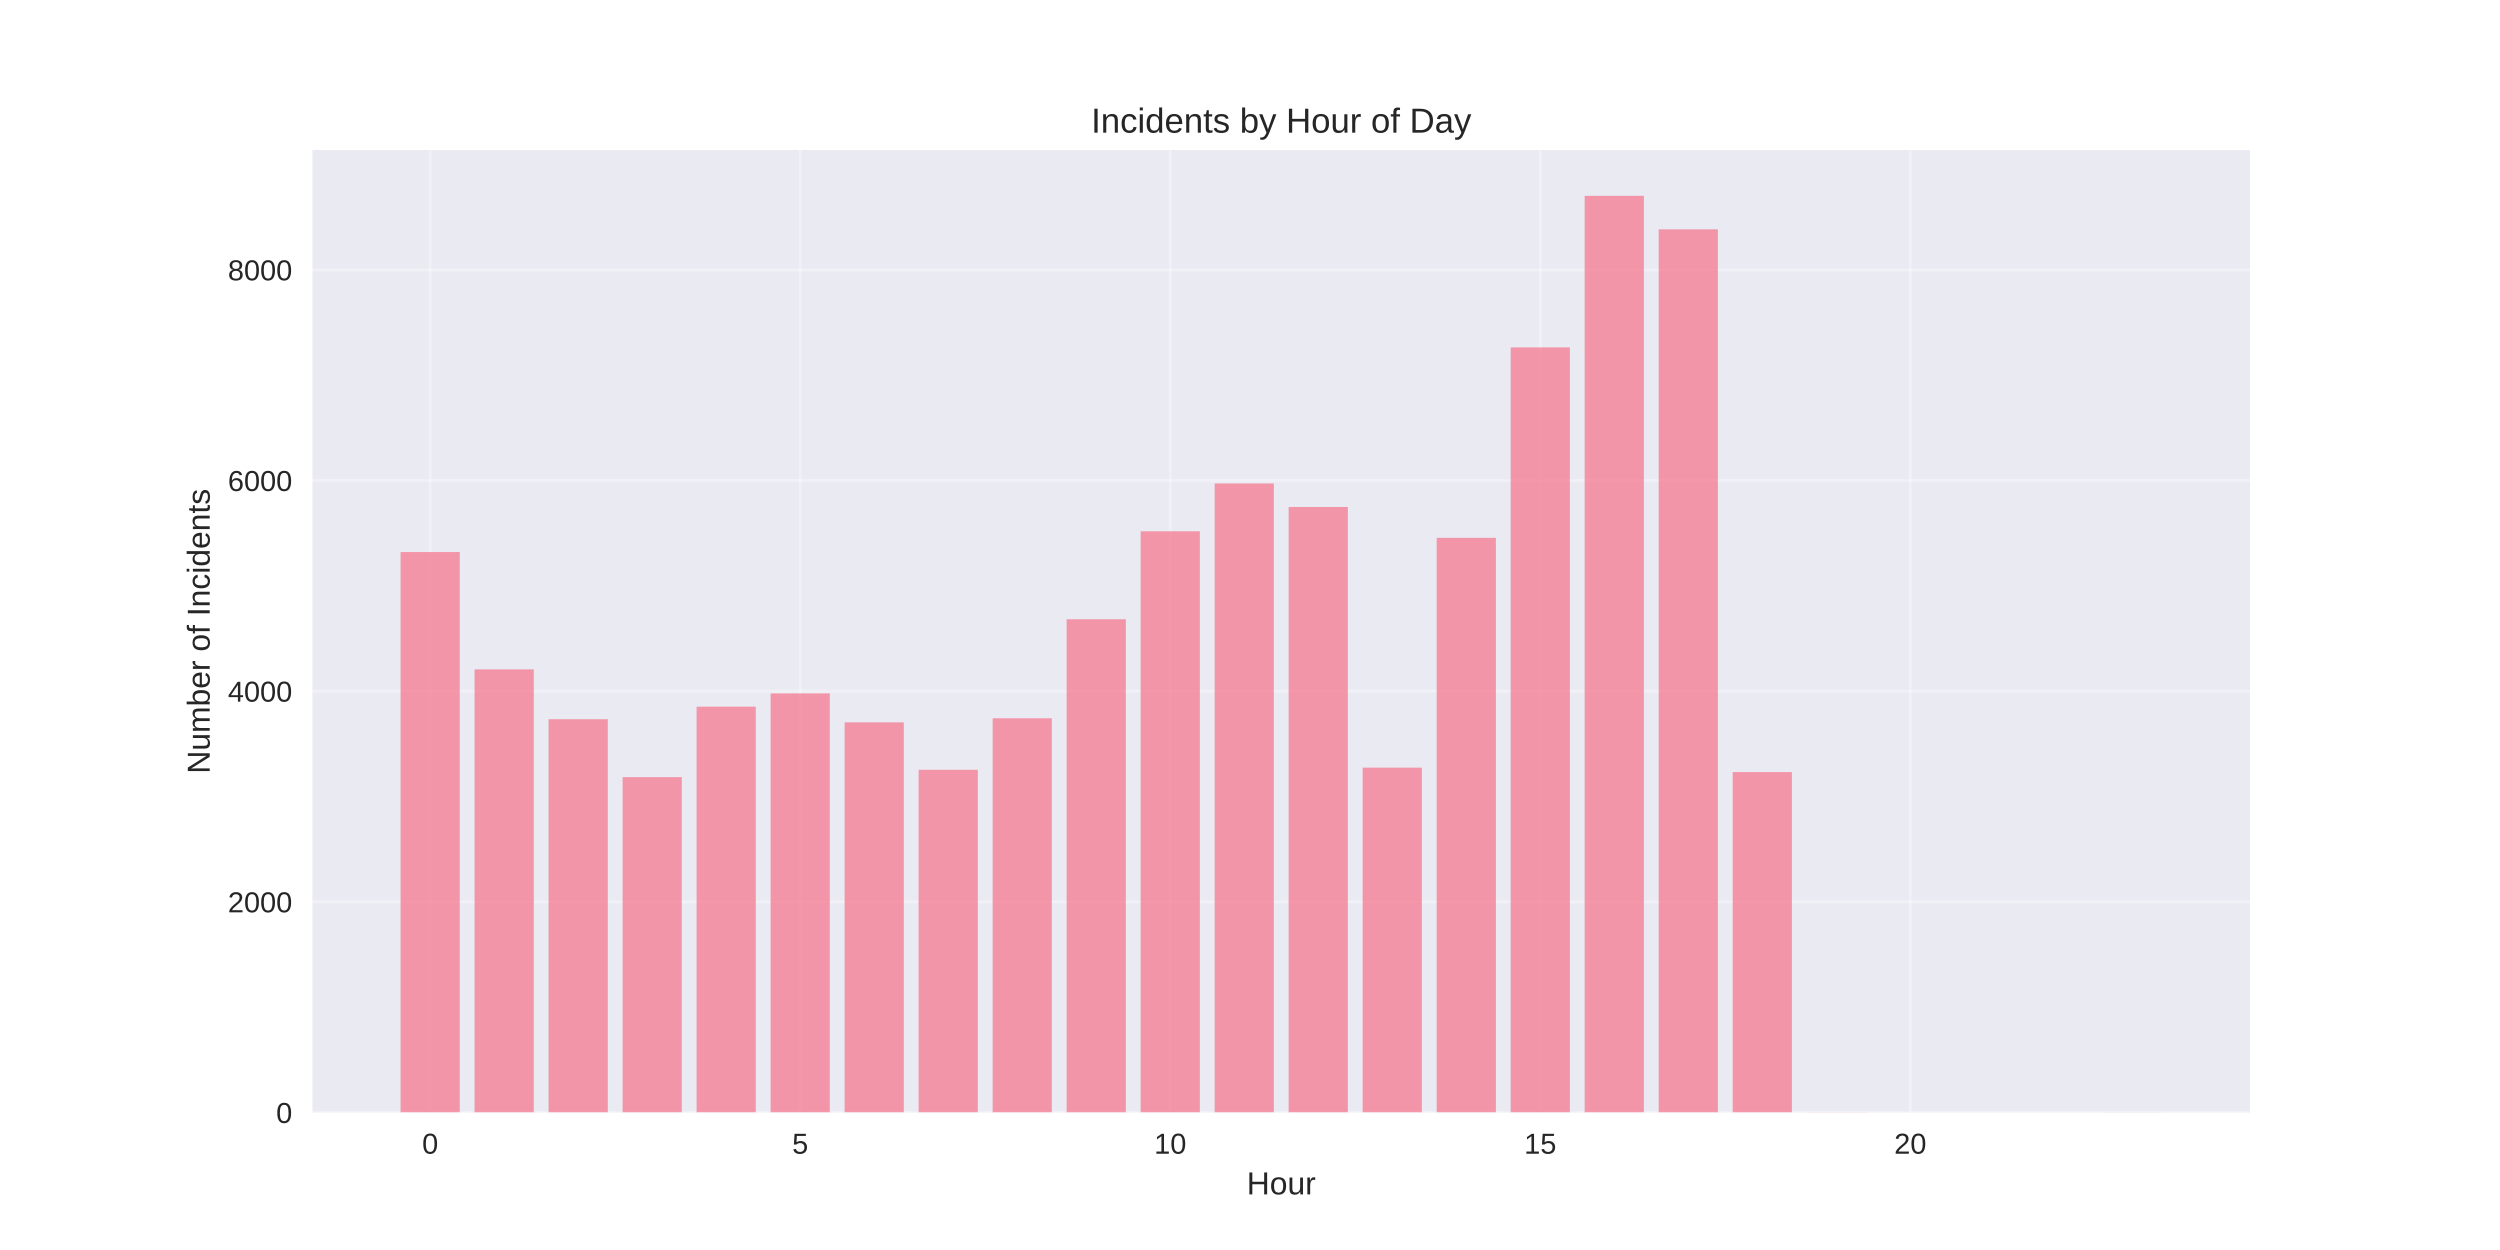
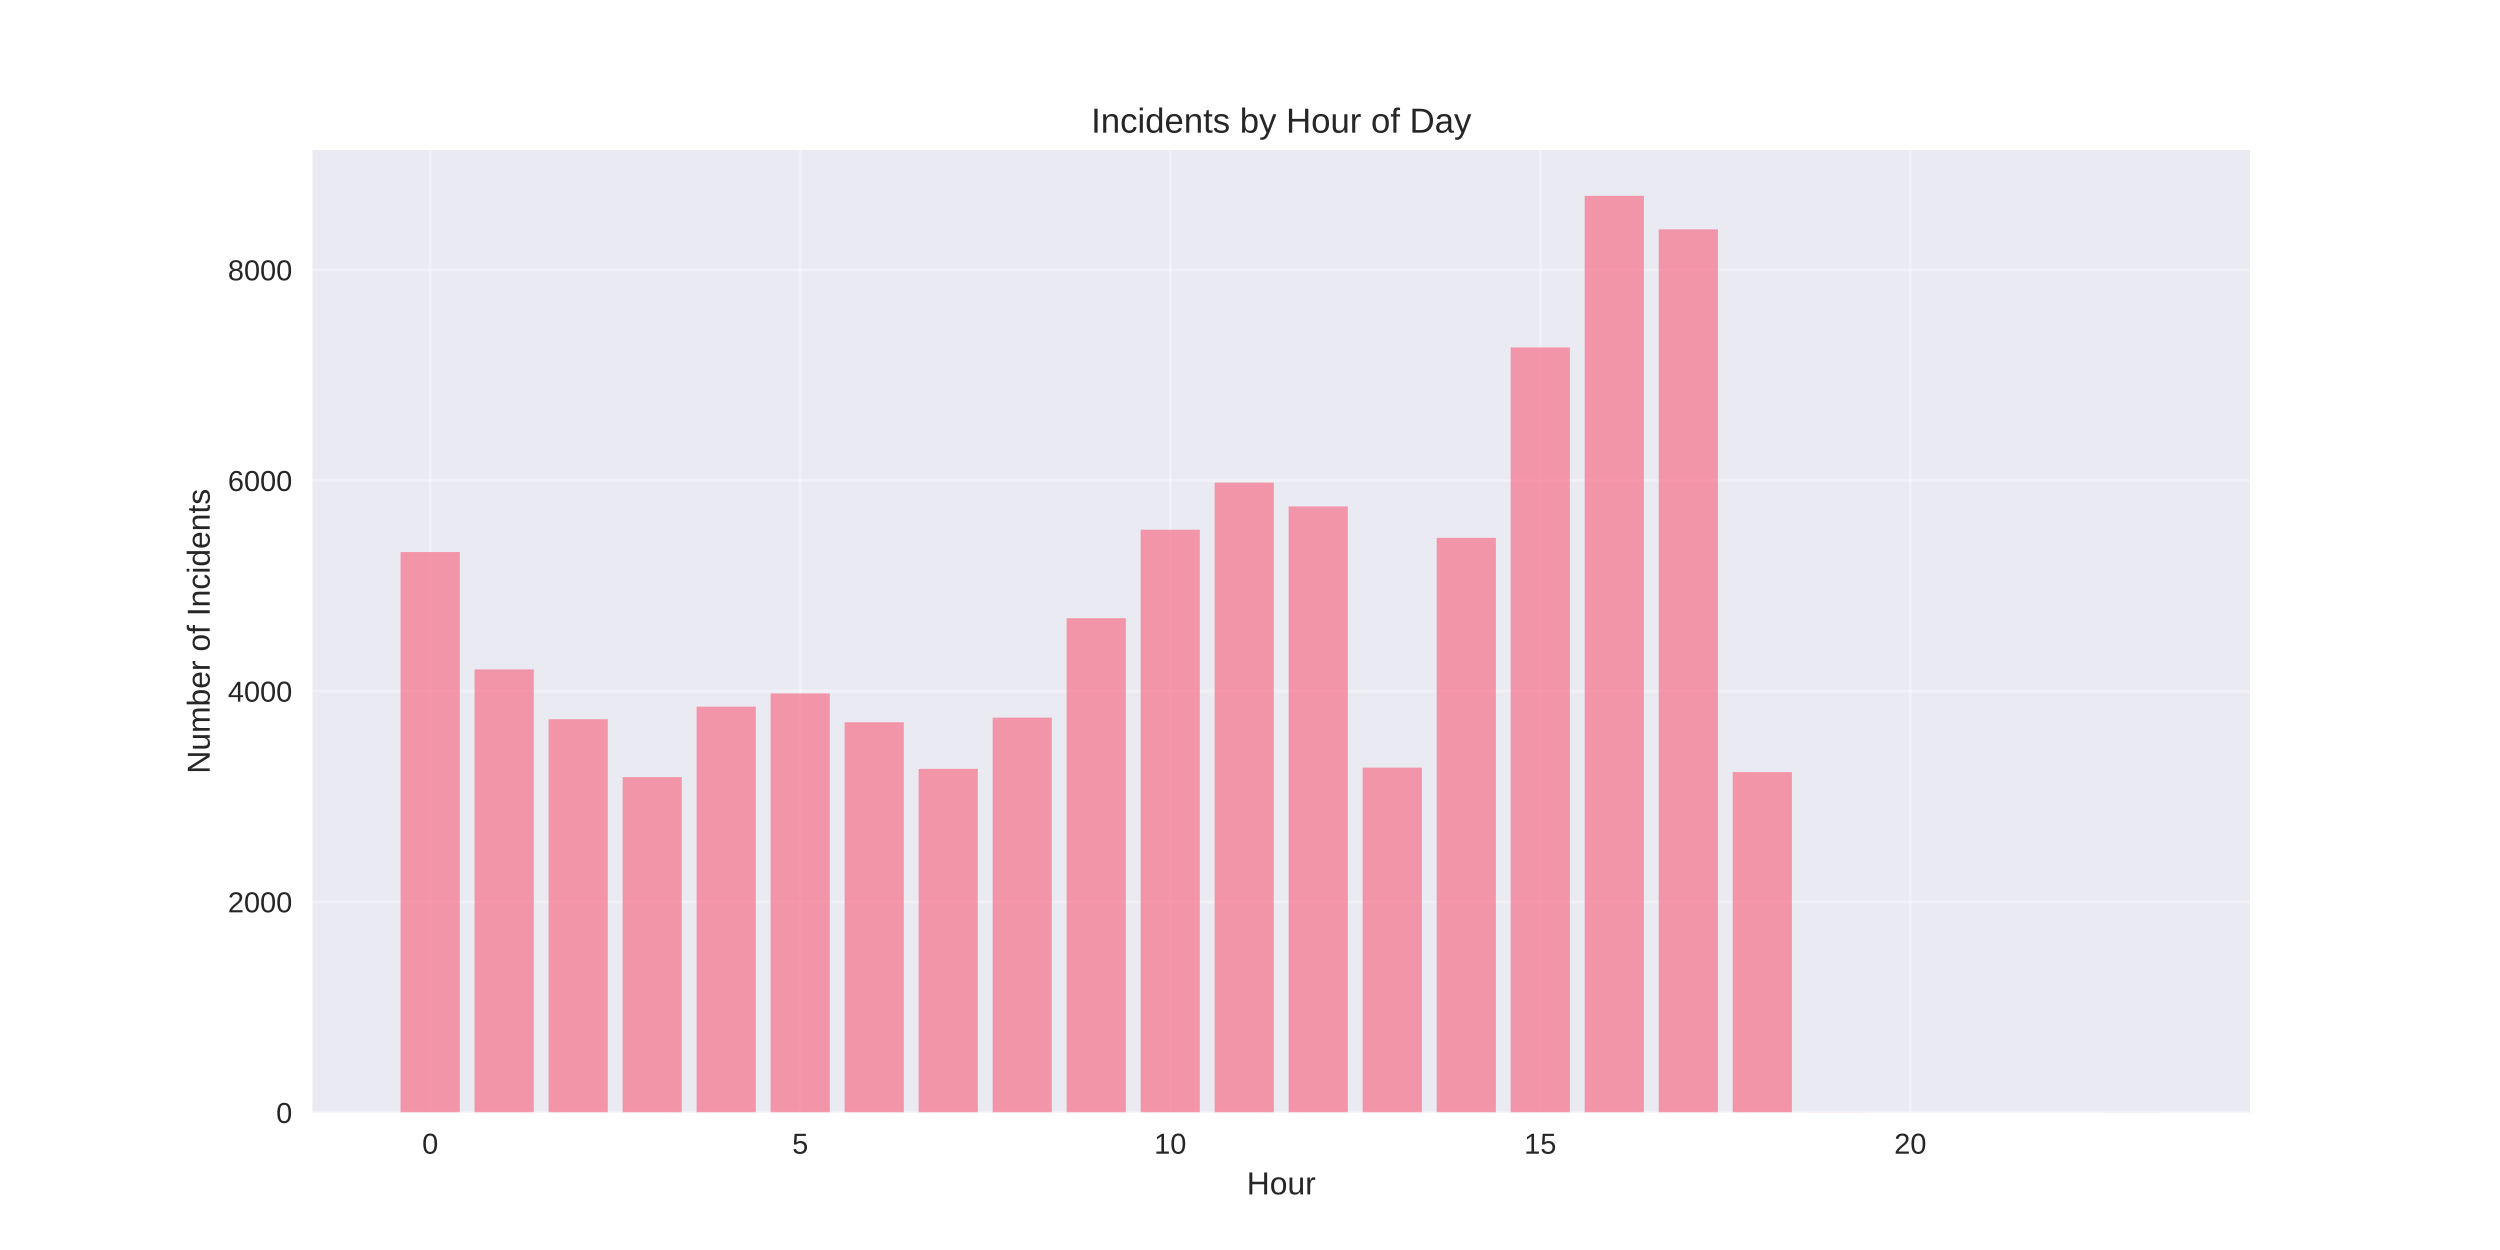
<svg xmlns="http://www.w3.org/2000/svg" width="864pt" height="432pt" viewBox="0 0 864 432" version="1.1">
  <defs>
    <style type="text/css">*{stroke-linejoin: round; stroke-linecap: butt}</style>
  </defs>
  <g id="figure_1">
    <g id="patch_1">
      <path d="M 0 432  L 864 432  L 864 0  L 0 0  z " style="fill: #ffffff" />
    </g>
    <g id="axes_1">
      <g id="patch_2">
        <path d="M 108 384.48  L 777.6 384.48  L 777.6 51.84  L 108 51.84  z " style="fill: #eaeaf2" />
      </g>
      <g id="matplotlib.axis_1">
        <g id="xtick_1">
          <g id="line2d_1">
-             <path d="M 148.667 384.48  L 148.667 51.84  " clip-path="url(#p11bc1bbdc0)" style="fill: none; stroke: #ffffff; stroke-opacity: 0.3; stroke-linecap: round" />
+             <path d="M 148.667 384.48  L 148.667 51.84  " clip-path="url(#pffb0b9102f)" style="fill: none; stroke: #ffffff; stroke-opacity: 0.3; stroke-linecap: round" />
          </g>
          <g id="line2d_2" />
          <g id="text_1">
            <text style="fill: #262626; font: 10px 'Arial', 'Liberation Sans', 'DejaVu Sans', 'Bitstream Vera Sans', sans-serif; text-anchor: middle" x="148.667" y="398.727" transform="rotate(-0 148.6671 398.7269)">0</text>
          </g>
        </g>
        <g id="xtick_2">
          <g id="line2d_3">
-             <path d="M 276.551 384.48  L 276.551 51.84  " clip-path="url(#p11bc1bbdc0)" style="fill: none; stroke: #ffffff; stroke-opacity: 0.3; stroke-linecap: round" />
+             <path d="M 276.551 384.48  L 276.551 51.84  " clip-path="url(#pffb0b9102f)" style="fill: none; stroke: #ffffff; stroke-opacity: 0.3; stroke-linecap: round" />
          </g>
          <g id="line2d_4" />
          <g id="text_2">
            <text style="fill: #262626; font: 10px 'Arial', 'Liberation Sans', 'DejaVu Sans', 'Bitstream Vera Sans', sans-serif; text-anchor: middle" x="276.551" y="398.727" transform="rotate(-0 276.551 398.7269)">5</text>
          </g>
        </g>
        <g id="xtick_3">
          <g id="line2d_5">
-             <path d="M 404.435 384.48  L 404.435 51.84  " clip-path="url(#p11bc1bbdc0)" style="fill: none; stroke: #ffffff; stroke-opacity: 0.3; stroke-linecap: round" />
+             <path d="M 404.435 384.48  L 404.435 51.84  " clip-path="url(#pffb0b9102f)" style="fill: none; stroke: #ffffff; stroke-opacity: 0.3; stroke-linecap: round" />
          </g>
          <g id="line2d_6" />
          <g id="text_3">
            <text style="fill: #262626; font: 10px 'Arial', 'Liberation Sans', 'DejaVu Sans', 'Bitstream Vera Sans', sans-serif; text-anchor: middle" x="404.435" y="398.727" transform="rotate(-0 404.4348 398.7269)">10</text>
          </g>
        </g>
        <g id="xtick_4">
          <g id="line2d_7">
-             <path d="M 532.319 384.48  L 532.319 51.84  " clip-path="url(#p11bc1bbdc0)" style="fill: none; stroke: #ffffff; stroke-opacity: 0.3; stroke-linecap: round" />
+             <path d="M 532.319 384.48  L 532.319 51.84  " clip-path="url(#pffb0b9102f)" style="fill: none; stroke: #ffffff; stroke-opacity: 0.3; stroke-linecap: round" />
          </g>
          <g id="line2d_8" />
          <g id="text_4">
            <text style="fill: #262626; font: 10px 'Arial', 'Liberation Sans', 'DejaVu Sans', 'Bitstream Vera Sans', sans-serif; text-anchor: middle" x="532.319" y="398.727" transform="rotate(-0 532.3187 398.7269)">15</text>
          </g>
        </g>
        <g id="xtick_5">
          <g id="line2d_9">
-             <path d="M 660.203 384.48  L 660.203 51.84  " clip-path="url(#p11bc1bbdc0)" style="fill: none; stroke: #ffffff; stroke-opacity: 0.3; stroke-linecap: round" />
+             <path d="M 660.203 384.48  L 660.203 51.84  " clip-path="url(#pffb0b9102f)" style="fill: none; stroke: #ffffff; stroke-opacity: 0.3; stroke-linecap: round" />
          </g>
          <g id="line2d_10" />
          <g id="text_5">
            <text style="fill: #262626; font: 10px 'Arial', 'Liberation Sans', 'DejaVu Sans', 'Bitstream Vera Sans', sans-serif; text-anchor: middle" x="660.203" y="398.727" transform="rotate(-0 660.2026 398.7269)">20</text>
          </g>
        </g>
        <g id="text_6">
          <text style="fill: #262626; font: 11px 'Arial', 'Liberation Sans', 'DejaVu Sans', 'Bitstream Vera Sans', sans-serif; text-anchor: middle" x="442.8" y="412.773" transform="rotate(-0 442.8 412.7734)">Hour</text>
        </g>
      </g>
      <g id="matplotlib.axis_2">
        <g id="ytick_1">
          <g id="line2d_11">
-             <path d="M 108 384.48  L 777.6 384.48  " clip-path="url(#p11bc1bbdc0)" style="fill: none; stroke: #ffffff; stroke-opacity: 0.3; stroke-linecap: round" />
+             <path d="M 108 384.48  L 777.6 384.48  " clip-path="url(#pffb0b9102f)" style="fill: none; stroke: #ffffff; stroke-opacity: 0.3; stroke-linecap: round" />
          </g>
          <g id="line2d_12" />
          <g id="text_7">
            <text style="fill: #262626; font: 10px 'Arial', 'Liberation Sans', 'DejaVu Sans', 'Bitstream Vera Sans', sans-serif; text-anchor: end" x="101" y="388.103" transform="rotate(-0 101 388.1034)">0</text>
          </g>
        </g>
        <g id="ytick_2">
          <g id="line2d_13">
-             <path d="M 108 311.678  L 777.6 311.678  " clip-path="url(#p11bc1bbdc0)" style="fill: none; stroke: #ffffff; stroke-opacity: 0.3; stroke-linecap: round" />
+             <path d="M 108 311.678  L 777.6 311.678  " clip-path="url(#pffb0b9102f)" style="fill: none; stroke: #ffffff; stroke-opacity: 0.3; stroke-linecap: round" />
          </g>
          <g id="line2d_14" />
          <g id="text_8">
            <text style="fill: #262626; font: 10px 'Arial', 'Liberation Sans', 'DejaVu Sans', 'Bitstream Vera Sans', sans-serif; text-anchor: end" x="101" y="315.301" transform="rotate(-0 101 315.301)">2000</text>
          </g>
        </g>
        <g id="ytick_3">
          <g id="line2d_15">
-             <path d="M 108 238.875  L 777.6 238.875  " clip-path="url(#p11bc1bbdc0)" style="fill: none; stroke: #ffffff; stroke-opacity: 0.3; stroke-linecap: round" />
+             <path d="M 108 238.875  L 777.6 238.875  " clip-path="url(#pffb0b9102f)" style="fill: none; stroke: #ffffff; stroke-opacity: 0.3; stroke-linecap: round" />
          </g>
          <g id="line2d_16" />
          <g id="text_9">
            <text style="fill: #262626; font: 10px 'Arial', 'Liberation Sans', 'DejaVu Sans', 'Bitstream Vera Sans', sans-serif; text-anchor: end" x="101" y="242.498" transform="rotate(-0 101 242.4985)">4000</text>
          </g>
        </g>
        <g id="ytick_4">
          <g id="line2d_17">
-             <path d="M 108 166.073  L 777.6 166.073  " clip-path="url(#p11bc1bbdc0)" style="fill: none; stroke: #ffffff; stroke-opacity: 0.3; stroke-linecap: round" />
+             <path d="M 108 166.073  L 777.6 166.073  " clip-path="url(#pffb0b9102f)" style="fill: none; stroke: #ffffff; stroke-opacity: 0.3; stroke-linecap: round" />
          </g>
          <g id="line2d_18" />
          <g id="text_10">
            <text style="fill: #262626; font: 10px 'Arial', 'Liberation Sans', 'DejaVu Sans', 'Bitstream Vera Sans', sans-serif; text-anchor: end" x="101" y="169.696" transform="rotate(-0 101 169.696)">6000</text>
          </g>
        </g>
        <g id="ytick_5">
          <g id="line2d_19">
-             <path d="M 108 93.27  L 777.6 93.27  " clip-path="url(#p11bc1bbdc0)" style="fill: none; stroke: #ffffff; stroke-opacity: 0.3; stroke-linecap: round" />
+             <path d="M 108 93.27  L 777.6 93.27  " clip-path="url(#pffb0b9102f)" style="fill: none; stroke: #ffffff; stroke-opacity: 0.3; stroke-linecap: round" />
          </g>
          <g id="line2d_20" />
          <g id="text_11">
            <text style="fill: #262626; font: 10px 'Arial', 'Liberation Sans', 'DejaVu Sans', 'Bitstream Vera Sans', sans-serif; text-anchor: end" x="101" y="96.894" transform="rotate(-0 101 96.89351)">8000</text>
          </g>
        </g>
        <g id="text_12">
          <text style="fill: #262626; font: 11px 'Arial', 'Liberation Sans', 'DejaVu Sans', 'Bitstream Vera Sans', sans-serif; text-anchor: middle" x="72.474" y="218.16" transform="rotate(-90 72.47375 218.16)">Number of Incidents</text>
        </g>
      </g>
      <g id="patch_3">
-         <path d="M 138.436 384.48  L 158.898 384.48  L 158.898 190.789  L 138.436 190.789  z " clip-path="url(#p11bc1bbdc0)" style="fill: #f77189; opacity: 0.7" />
+         <path d="M 138.436 384.48  L 158.898 384.48  L 158.898 190.789  L 138.436 190.789  z " clip-path="url(#pffb0b9102f)" style="fill: #f77189; opacity: 0.7" />
      </g>
      <g id="patch_4">
-         <path d="M 164.013 384.48  L 184.475 384.48  L 184.475 231.34  L 164.013 231.34  z " clip-path="url(#p11bc1bbdc0)" style="fill: #f77189; opacity: 0.7" />
+         <path d="M 164.013 384.48  L 184.475 384.48  L 184.475 231.34  L 164.013 231.34  z " clip-path="url(#pffb0b9102f)" style="fill: #f77189; opacity: 0.7" />
      </g>
      <g id="patch_5">
-         <path d="M 189.59 384.48  L 210.051 384.48  L 210.051 248.558  L 189.59 248.558  z " clip-path="url(#p11bc1bbdc0)" style="fill: #f77189; opacity: 0.7" />
+         <path d="M 189.59 384.48  L 210.051 384.48  L 210.051 248.558  L 189.59 248.558  z " clip-path="url(#pffb0b9102f)" style="fill: #f77189; opacity: 0.7" />
      </g>
      <g id="patch_6">
-         <path d="M 215.167 384.48  L 235.628 384.48  L 235.628 268.578  L 215.167 268.578  z " clip-path="url(#p11bc1bbdc0)" style="fill: #f77189; opacity: 0.7" />
+         <path d="M 215.167 384.48  L 235.628 384.48  L 235.628 268.578  L 215.167 268.578  z " clip-path="url(#pffb0b9102f)" style="fill: #f77189; opacity: 0.7" />
      </g>
      <g id="patch_7">
-         <path d="M 240.743 384.48  L 261.205 384.48  L 261.205 244.226  L 240.743 244.226  z " clip-path="url(#p11bc1bbdc0)" style="fill: #f77189; opacity: 0.7" />
+         <path d="M 240.743 384.48  L 261.205 384.48  L 261.205 244.226  L 240.743 244.226  z " clip-path="url(#pffb0b9102f)" style="fill: #f77189; opacity: 0.7" />
      </g>
      <g id="patch_8">
-         <path d="M 266.32 384.48  L 286.782 384.48  L 286.782 239.639  L 266.32 239.639  z " clip-path="url(#p11bc1bbdc0)" style="fill: #f77189; opacity: 0.7" />
+         <path d="M 266.32 384.48  L 286.782 384.48  L 286.782 239.639  L 266.32 239.639  z " clip-path="url(#pffb0b9102f)" style="fill: #f77189; opacity: 0.7" />
      </g>
      <g id="patch_9">
-         <path d="M 291.897 384.48  L 312.358 384.48  L 312.358 249.65  L 291.897 249.65  z " clip-path="url(#p11bc1bbdc0)" style="fill: #f77189; opacity: 0.7" />
+         <path d="M 291.897 384.48  L 312.358 384.48  L 312.358 249.613  L 291.897 249.613  z " clip-path="url(#pffb0b9102f)" style="fill: #f77189; opacity: 0.7" />
      </g>
      <g id="patch_10">
-         <path d="M 317.474 384.48  L 337.935 384.48  L 337.935 266.03  L 317.474 266.03  z " clip-path="url(#p11bc1bbdc0)" style="fill: #f77189; opacity: 0.7" />
+         <path d="M 317.474 384.48  L 337.935 384.48  L 337.935 265.703  L 317.474 265.703  z " clip-path="url(#pffb0b9102f)" style="fill: #f77189; opacity: 0.7" />
      </g>
      <g id="patch_11">
-         <path d="M 343.051 384.48  L 363.512 384.48  L 363.512 248.23  L 343.051 248.23  z " clip-path="url(#p11bc1bbdc0)" style="fill: #f77189; opacity: 0.7" />
+         <path d="M 343.051 384.48  L 363.512 384.48  L 363.512 248.012  L 343.051 248.012  z " clip-path="url(#pffb0b9102f)" style="fill: #f77189; opacity: 0.7" />
      </g>
      <g id="patch_12">
-         <path d="M 368.627 384.48  L 389.089 384.48  L 389.089 214.013  L 368.627 214.013  z " clip-path="url(#p11bc1bbdc0)" style="fill: #f77189; opacity: 0.7" />
+         <path d="M 368.627 384.48  L 389.089 384.48  L 389.089 213.649  L 368.627 213.649  z " clip-path="url(#pffb0b9102f)" style="fill: #f77189; opacity: 0.7" />
      </g>
      <g id="patch_13">
-         <path d="M 394.204 384.48  L 414.666 384.48  L 414.666 183.618  L 394.204 183.618  z " clip-path="url(#p11bc1bbdc0)" style="fill: #f77189; opacity: 0.7" />
+         <path d="M 394.204 384.48  L 414.666 384.48  L 414.666 183.072  L 394.204 183.072  z " clip-path="url(#pffb0b9102f)" style="fill: #f77189; opacity: 0.7" />
      </g>
      <g id="patch_14">
-         <path d="M 419.781 384.48  L 440.242 384.48  L 440.242 167.092  L 419.781 167.092  z " clip-path="url(#p11bc1bbdc0)" style="fill: #f77189; opacity: 0.7" />
+         <path d="M 419.781 384.48  L 440.242 384.48  L 440.242 166.801  L 419.781 166.801  z " clip-path="url(#pffb0b9102f)" style="fill: #f77189; opacity: 0.7" />
      </g>
      <g id="patch_15">
-         <path d="M 445.358 384.48  L 465.819 384.48  L 465.819 175.209  L 445.358 175.209  z " clip-path="url(#p11bc1bbdc0)" style="fill: #f77189; opacity: 0.7" />
+         <path d="M 445.358 384.48  L 465.819 384.48  L 465.819 175.027  L 445.358 175.027  z " clip-path="url(#pffb0b9102f)" style="fill: #f77189; opacity: 0.7" />
      </g>
      <g id="patch_16">
-         <path d="M 470.934 384.48  L 491.396 384.48  L 491.396 265.302  L 470.934 265.302  z " clip-path="url(#p11bc1bbdc0)" style="fill: #f77189; opacity: 0.7" />
+         <path d="M 470.934 384.48  L 491.396 384.48  L 491.396 265.302  L 470.934 265.302  z " clip-path="url(#pffb0b9102f)" style="fill: #f77189; opacity: 0.7" />
      </g>
      <g id="patch_17">
-         <path d="M 496.511 384.48  L 516.973 384.48  L 516.973 185.875  L 496.511 185.875  z " clip-path="url(#p11bc1bbdc0)" style="fill: #f77189; opacity: 0.7" />
+         <path d="M 496.511 384.48  L 516.973 384.48  L 516.973 185.875  L 496.511 185.875  z " clip-path="url(#pffb0b9102f)" style="fill: #f77189; opacity: 0.7" />
      </g>
      <g id="patch_18">
-         <path d="M 522.088 384.48  L 542.549 384.48  L 542.549 120.061  L 522.088 120.061  z " clip-path="url(#p11bc1bbdc0)" style="fill: #f77189; opacity: 0.7" />
+         <path d="M 522.088 384.48  L 542.549 384.48  L 542.549 120.061  L 522.088 120.061  z " clip-path="url(#pffb0b9102f)" style="fill: #f77189; opacity: 0.7" />
      </g>
      <g id="patch_19">
-         <path d="M 547.665 384.48  L 568.126 384.48  L 568.126 67.68  L 547.665 67.68  z " clip-path="url(#p11bc1bbdc0)" style="fill: #f77189; opacity: 0.7" />
+         <path d="M 547.665 384.48  L 568.126 384.48  L 568.126 67.68  L 547.665 67.68  z " clip-path="url(#pffb0b9102f)" style="fill: #f77189; opacity: 0.7" />
      </g>
      <g id="patch_20">
-         <path d="M 573.242 384.48  L 593.703 384.48  L 593.703 79.256  L 573.242 79.256  z " clip-path="url(#p11bc1bbdc0)" style="fill: #f77189; opacity: 0.7" />
+         <path d="M 573.242 384.48  L 593.703 384.48  L 593.703 79.256  L 573.242 79.256  z " clip-path="url(#pffb0b9102f)" style="fill: #f77189; opacity: 0.7" />
      </g>
      <g id="patch_21">
-         <path d="M 598.818 384.48  L 619.28 384.48  L 619.28 266.831  L 598.818 266.831  z " clip-path="url(#p11bc1bbdc0)" style="fill: #f77189; opacity: 0.7" />
+         <path d="M 598.818 384.48  L 619.28 384.48  L 619.28 266.831  L 598.818 266.831  z " clip-path="url(#pffb0b9102f)" style="fill: #f77189; opacity: 0.7" />
      </g>
      <g id="patch_22">
-         <path d="M 624.395 384.48  L 644.857 384.48  L 644.857 384.407  L 624.395 384.407  z " clip-path="url(#p11bc1bbdc0)" style="fill: #f77189; opacity: 0.7" />
+         <path d="M 624.395 384.48  L 644.857 384.48  L 644.857 384.407  L 624.395 384.407  z " clip-path="url(#pffb0b9102f)" style="fill: #f77189; opacity: 0.7" />
      </g>
      <g id="patch_23">
-         <path d="M 726.702 384.48  L 747.164 384.48  L 747.164 384.444  L 726.702 384.444  z " clip-path="url(#p11bc1bbdc0)" style="fill: #f77189; opacity: 0.7" />
+         <path d="M 726.702 384.48  L 747.164 384.48  L 747.164 384.444  L 726.702 384.444  z " clip-path="url(#pffb0b9102f)" style="fill: #f77189; opacity: 0.7" />
      </g>
      <g id="patch_24">
        <path d="M 108 384.48  L 108 51.84  " style="fill: none" />
      </g>
      <g id="patch_25">
        <path d="M 777.6 384.48  L 777.6 51.84  " style="fill: none" />
      </g>
      <g id="patch_26">
        <path d="M 108 384.48  L 777.6 384.48  " style="fill: none" />
      </g>
      <g id="patch_27">
        <path d="M 108 51.84  L 777.6 51.84  " style="fill: none" />
      </g>
      <g id="text_13">
        <text style="fill: #262626; font: 12px 'Arial', 'Liberation Sans', 'DejaVu Sans', 'Bitstream Vera Sans', sans-serif; text-anchor: middle" x="442.8" y="45.84" transform="rotate(-0 442.8 45.84)">Incidents by Hour of Day</text>
      </g>
    </g>
  </g>
  <defs>
-     <clipPath id="p11bc1bbdc0">
+     <clipPath id="pffb0b9102f">
      <rect x="108" y="51.84" width="669.6" height="332.64" />
    </clipPath>
  </defs>
</svg>
